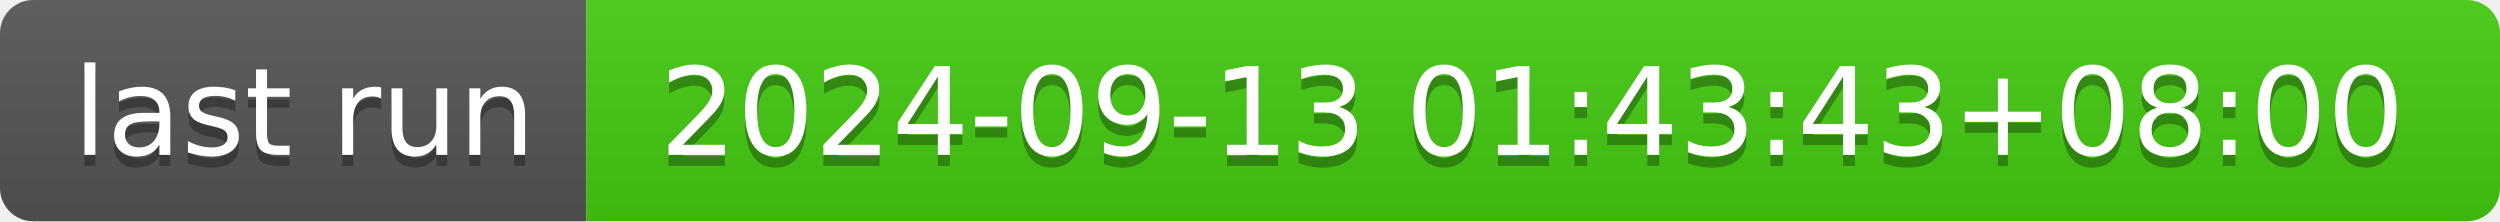
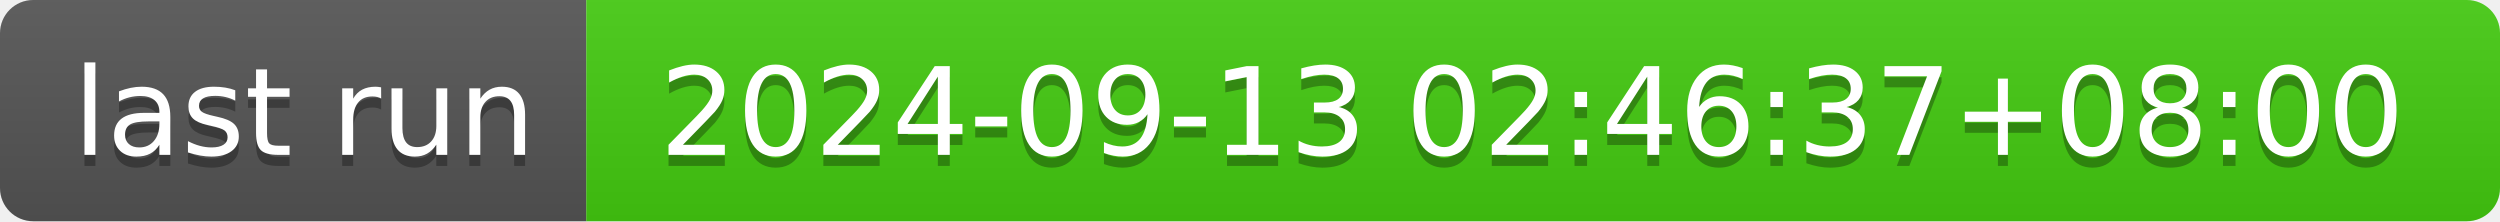
- <svg xmlns="http://www.w3.org/2000/svg" width="226" height="20" role="img" aria-label="last run: 2024-09-13 01:43:43+08:00">
+ <svg xmlns="http://www.w3.org/2000/svg" width="226" height="20" role="img" aria-label="last run: 2024-09-13 02:46:37+08:00">
  <linearGradient id="s" x2="0" y2="100%">
    <stop offset="0" stop-color="#bbb" stop-opacity=".1" />
    <stop offset="1" stop-opacity=".1" />
  </linearGradient>
  <clipPath id="r">
    <rect width="226" height="20" rx="3" fill="#fff" />
  </clipPath>
  <g clip-path="url(#r)">
    <rect width="53" height="20" fill="#555" />
    <rect x="53" width="173" height="20" fill="#4c1" />
    <rect width="226" height="20" fill="url(#s)" />
  </g>
  <g fill="#fff" text-anchor="middle" font-family="Verdana,Geneva,DejaVu Sans,sans-serif" text-rendering="geometricPrecision" font-size="110">
    <text aria-hidden="true" x="275" y="150" fill="#010101" fill-opacity=".3" transform="scale(.1)" textLength="430">last run</text>
    <text x="275" y="140" transform="scale(.1)" fill="#fff" textLength="430">last run</text>
-     <text aria-hidden="true" x="1385" y="150" fill="#010101" fill-opacity=".3" transform="scale(.1)" textLength="1630">2024-09-13 01:43:43+08:00</text>
-     <text x="1385" y="140" transform="scale(.1)" fill="#fff" textLength="1630">2024-09-13 01:43:43+08:00</text>
+     <text aria-hidden="true" x="1385" y="150" fill="#010101" fill-opacity=".3" transform="scale(.1)" textLength="1630">2024-09-13 02:46:37+08:00</text>
+     <text x="1385" y="140" transform="scale(.1)" fill="#fff" textLength="1630">2024-09-13 02:46:37+08:00</text>
  </g>
</svg>
